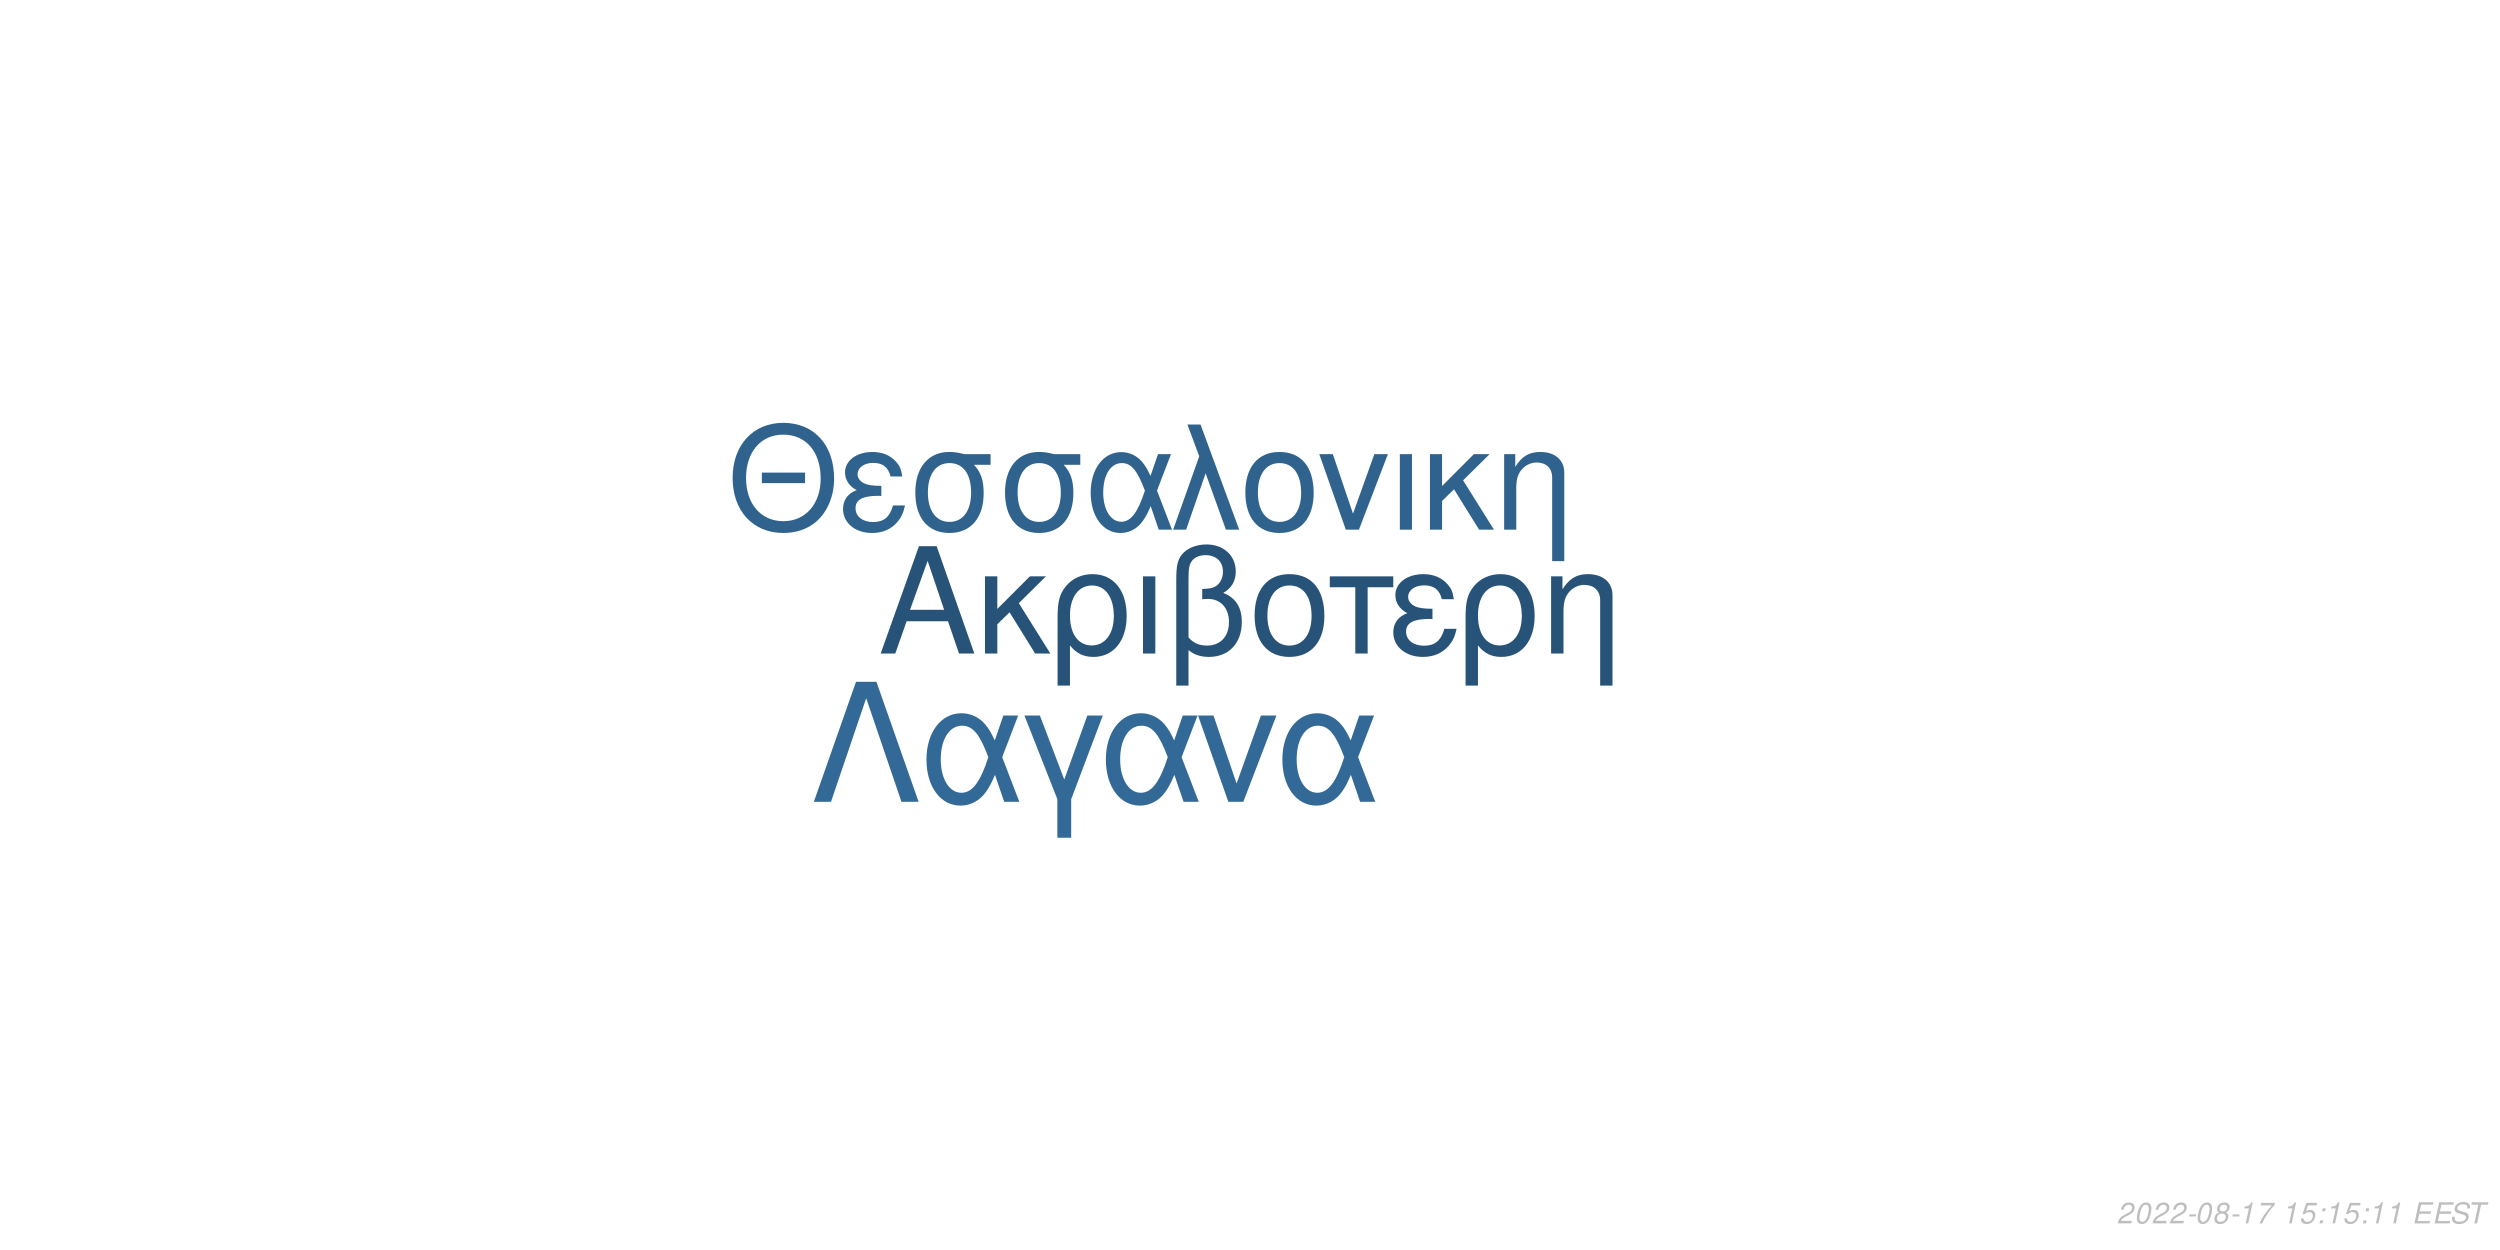
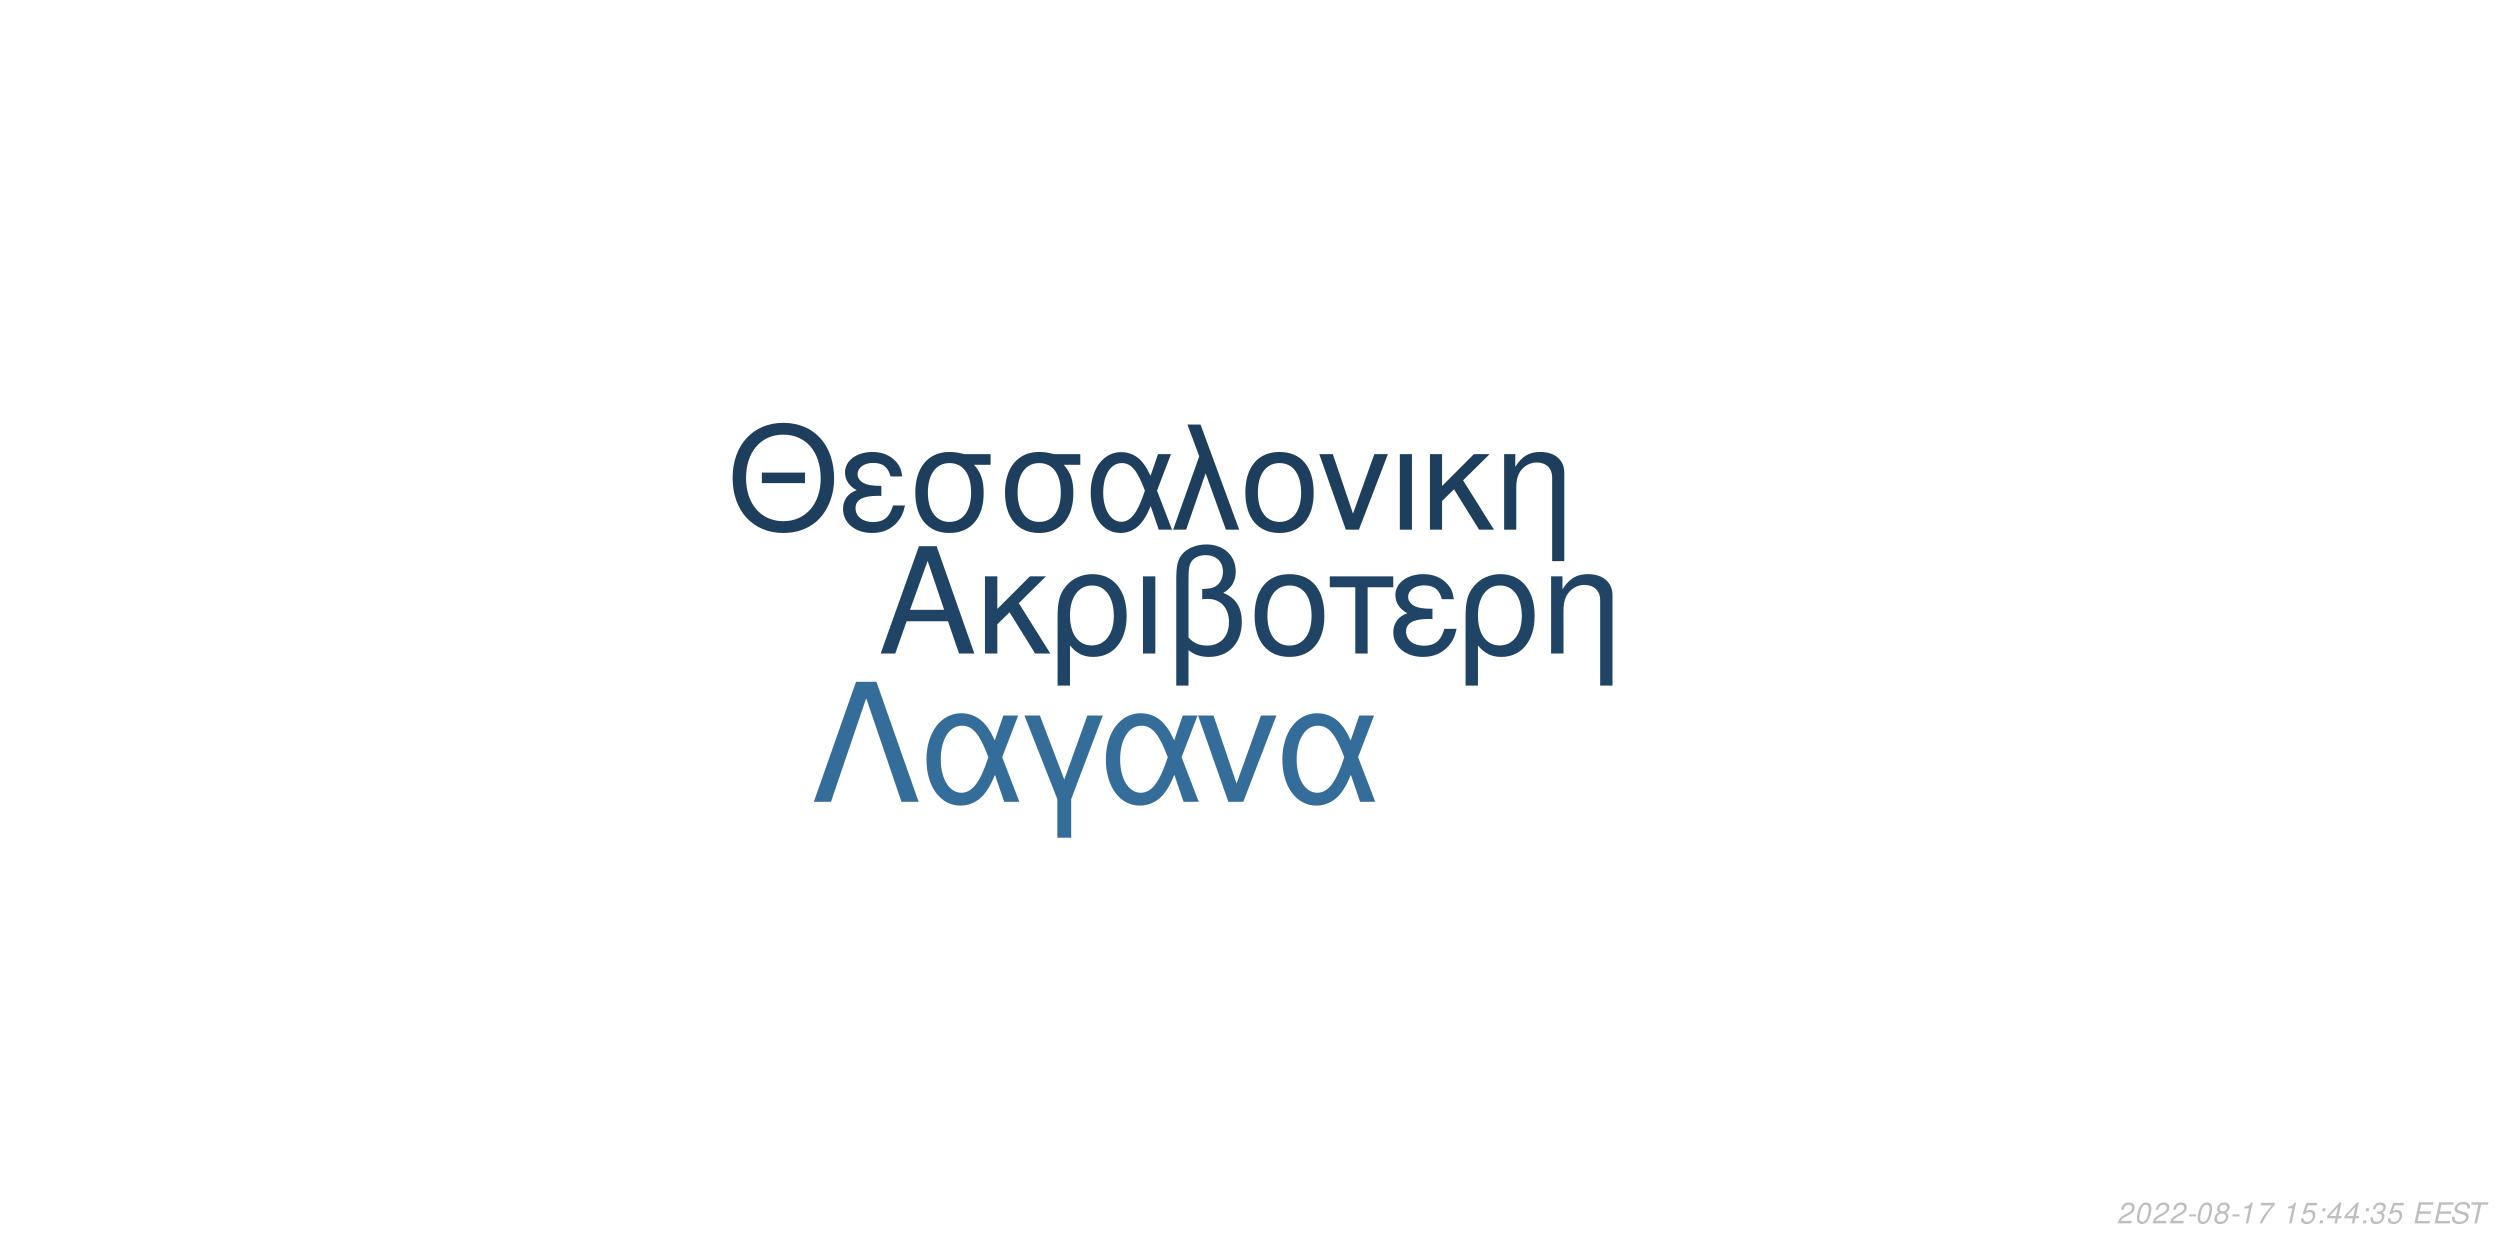
<svg xmlns="http://www.w3.org/2000/svg" xmlns:xlink="http://www.w3.org/1999/xlink" width="864pt" height="432pt" viewBox="0 0 864 432" version="1.1">
  <defs>
    <g>
      <symbol overflow="visible" id="glyph0-0">
        <path style="stroke:none;" d="" />
      </symbol>
      <symbol overflow="visible" id="glyph0-1">
        <path style="stroke:none;" d="M 24.125 -11.141 L 27.938 0 L 33.234 0 L 20.203 -37.094 L 14.094 -37.094 L 0.859 0 L 5.906 0 L 9.828 -11.141 Z M 22.797 -15.109 L 11 -15.109 L 17.094 -32.016 Z M 22.797 -15.109 " />
      </symbol>
      <symbol overflow="visible" id="glyph0-2">
        <path style="stroke:none;" d="M 7.172 -15.422 L 7.172 -26.672 L 2.906 -26.672 L 2.906 0 L 7.172 0 L 7.172 -10.125 L 11.406 -14.25 L 20.25 0 L 25.5 0 L 14.609 -17.406 L 23.969 -26.672 L 18.422 -26.672 Z M 7.172 -15.422 " />
      </symbol>
      <symbol overflow="visible" id="glyph0-3">
        <path style="stroke:none;" d="M 3 11.094 L 7.281 11.094 L 7.281 -2.797 C 9.516 -0.047 11.953 1.172 15.375 1.172 C 22.344 1.172 26.875 -4.422 26.875 -13.031 C 26.875 -21.891 22.297 -27.438 15.062 -27.438 C 11.297 -27.438 7.984 -25.906 5.797 -23.156 C 3.672 -20.516 3 -17.969 3 -12.359 Z M 14.906 -23.516 C 19.547 -23.516 22.438 -19.438 22.438 -12.922 C 22.438 -6.812 19.391 -2.797 14.812 -2.797 C 10.172 -2.797 7.281 -6.766 7.281 -13.125 C 7.281 -19.484 10.234 -23.516 14.906 -23.516 Z M 14.906 -23.516 " />
      </symbol>
      <symbol overflow="visible" id="glyph0-4">
        <path style="stroke:none;" d="M 3.516 0 L 7.781 0 L 7.781 -26.672 L 3.516 -26.672 Z M 3.516 0 " />
      </symbol>
      <symbol overflow="visible" id="glyph0-5">
        <path style="stroke:none;" d="M 4.016 11.094 L 8.25 11.094 L 8.25 -1.172 C 10.172 0.406 12.422 1.172 15.312 1.172 C 22.188 1.172 26.672 -3.609 26.672 -10.891 C 26.672 -15.984 24.578 -19.234 20.25 -20.969 C 23.109 -22.547 24.578 -25.031 24.578 -28.344 C 24.578 -33.844 20.406 -37.703 14.453 -37.703 C 10.938 -37.703 7.734 -36.391 6 -34.25 C 4.484 -32.422 4.016 -30.328 4.016 -25.391 Z M 8.25 -25.656 C 8.25 -29.359 8.5 -30.844 9.469 -32.062 C 10.375 -33.281 12.156 -34 14.094 -34 C 17.812 -34 20.156 -31.812 20.156 -28.297 C 20.156 -25.953 18.984 -23.812 17.297 -23.047 C 16.281 -22.547 15.469 -22.438 12.984 -22.297 L 12.984 -18.781 C 13.734 -18.828 14.344 -18.875 14.969 -18.875 C 19.344 -18.875 22.234 -15.719 22.234 -10.891 C 22.234 -5.906 19.281 -2.75 14.656 -2.75 C 11.953 -2.75 9.922 -3.609 8.25 -5.594 Z M 8.25 -25.656 " />
      </symbol>
      <symbol overflow="visible" id="glyph0-6">
        <path style="stroke:none;" d="M 14.094 -27.438 C 6.562 -27.438 2.094 -22.094 2.094 -13.125 C 2.094 -4.125 6.562 1.172 14.141 1.172 C 21.672 1.172 26.203 -4.172 26.203 -12.922 C 26.203 -22.188 21.828 -27.438 14.094 -27.438 Z M 14.141 -23.516 C 18.938 -23.516 21.781 -19.594 21.781 -12.984 C 21.781 -6.672 18.828 -2.75 14.141 -2.75 C 9.422 -2.75 6.516 -6.672 6.516 -13.125 C 6.516 -19.594 9.422 -23.516 14.141 -23.516 Z M 14.141 -23.516 " />
      </symbol>
      <symbol overflow="visible" id="glyph0-7">
        <path style="stroke:none;" d="M 7.891 0 L 12.156 0 L 12.156 -22.906 L 21.016 -22.906 L 21.016 -26.672 L -0.922 -26.672 L -0.922 -22.906 L 7.891 -22.906 Z M 7.891 0 " />
      </symbol>
      <symbol overflow="visible" id="glyph0-8">
        <path style="stroke:none;" d="M 14.562 -15.469 C 11.344 -15.469 9.562 -15.781 8.297 -16.438 C 6.922 -17.203 6.156 -18.328 6.156 -19.547 C 6.156 -21.891 8.453 -23.562 11.656 -23.562 C 15.062 -23.562 16.953 -22.094 17.812 -18.781 L 21.938 -18.781 C 21.578 -21.266 21.062 -22.5 19.797 -23.922 C 17.812 -26.203 14.906 -27.438 11.453 -27.438 C 5.797 -27.438 1.734 -24.375 1.734 -20.203 C 1.734 -17.609 3.156 -15.375 5.859 -13.938 C 2.797 -12.875 1.016 -10.484 1.016 -7.328 C 1.016 -2.391 5.297 1.172 11.25 1.172 C 14.969 1.172 17.906 -0.109 20.156 -2.641 C 21.578 -4.328 22.297 -5.797 22.906 -8.547 L 18.672 -8.547 C 17.5 -4.422 15.422 -2.703 11.609 -2.703 C 7.938 -2.703 5.438 -4.688 5.438 -7.578 C 5.438 -10.578 7.938 -11.953 13.484 -11.953 C 13.641 -11.953 14.094 -11.953 14.562 -11.906 Z M 14.562 -15.469 " />
      </symbol>
      <symbol overflow="visible" id="glyph0-9">
        <path style="stroke:none;" d="M 3.562 -26.672 L 3.562 0 L 7.844 0 L 7.844 -14.703 C 7.844 -17.906 8.5 -19.891 10.031 -21.531 C 11.406 -22.953 13.188 -23.719 15.062 -23.719 C 18.375 -23.719 20.516 -21.672 20.516 -18.469 L 20.516 11.094 L 24.781 11.094 L 24.781 -20.156 C 24.781 -24.578 21.469 -27.438 16.328 -27.438 C 12.359 -27.438 9.828 -25.906 7.484 -22.188 L 7.484 -26.672 Z M 3.562 -26.672 " />
      </symbol>
      <symbol overflow="visible" id="glyph1-0">
        <path style="stroke:none;" d="" />
      </symbol>
      <symbol overflow="visible" id="glyph1-1">
        <path style="stroke:none;" d="M 26.859 -19.734 L 11.953 -19.734 L 11.953 -16.094 L 26.859 -16.094 Z M 19.328 -36.922 C 8.922 -36.922 1.844 -29.25 1.844 -17.891 C 1.844 -6.484 8.875 1.141 19.391 1.141 C 23.812 1.141 27.703 -0.203 30.641 -2.688 C 34.578 -6.031 36.922 -11.656 36.922 -17.594 C 36.922 -29.297 30 -36.922 19.328 -36.922 Z M 19.328 -32.844 C 27.203 -32.844 32.281 -26.906 32.281 -17.688 C 32.281 -8.922 27.062 -2.938 19.391 -2.938 C 11.609 -2.938 6.484 -8.922 6.484 -17.891 C 6.484 -26.859 11.609 -32.844 19.328 -32.844 Z M 19.328 -32.844 " />
      </symbol>
      <symbol overflow="visible" id="glyph1-2">
        <path style="stroke:none;" d="M 14.25 -15.141 C 11.109 -15.141 9.375 -15.453 8.125 -16.094 C 6.781 -16.844 6.031 -17.938 6.031 -19.141 C 6.031 -21.422 8.266 -23.078 11.406 -23.078 C 14.75 -23.078 16.594 -21.625 17.438 -18.391 L 21.469 -18.391 C 21.125 -20.828 20.625 -22.031 19.391 -23.422 C 17.438 -25.656 14.594 -26.859 11.219 -26.859 C 5.688 -26.859 1.688 -23.875 1.688 -19.781 C 1.688 -17.234 3.094 -15.047 5.734 -13.656 C 2.734 -12.609 1 -10.266 1 -7.172 C 1 -2.344 5.188 1.141 11.016 1.141 C 14.656 1.141 17.547 -0.094 19.734 -2.594 C 21.125 -4.234 21.828 -5.688 22.422 -8.375 L 18.281 -8.375 C 17.141 -4.328 15.094 -2.641 11.359 -2.641 C 7.766 -2.641 5.328 -4.578 5.328 -7.422 C 5.328 -10.359 7.766 -11.703 13.203 -11.703 C 13.359 -11.703 13.797 -11.703 14.25 -11.656 Z M 14.25 -15.141 " />
      </symbol>
      <symbol overflow="visible" id="glyph1-3">
        <path style="stroke:none;" d="M 29 -26.109 L 19.938 -26.109 C 17.594 -26.703 16.438 -26.859 14.703 -26.859 C 7.469 -26.859 2.984 -21.469 2.984 -12.859 C 2.984 -4.031 7.375 1.141 14.797 1.141 C 22.172 1.141 26.609 -4.078 26.609 -12.656 C 26.609 -17.047 25.656 -19.828 23.266 -22.422 L 29 -22.422 Z M 14.797 -23.016 C 19.531 -23.016 22.266 -19.234 22.266 -12.75 C 22.266 -6.531 19.438 -2.688 14.797 -2.688 C 10.172 -2.688 7.328 -6.531 7.328 -12.859 C 7.328 -19.188 10.172 -23.016 14.797 -23.016 Z M 14.797 -23.016 " />
      </symbol>
      <symbol overflow="visible" id="glyph1-4">
        <path style="stroke:none;" d="M 29.344 -26.109 L 24.859 -26.109 L 22.266 -18.578 C 21.125 -21.031 20.484 -22.125 19.328 -23.469 C 17.547 -25.609 14.906 -26.812 12.156 -26.812 C 5.984 -26.812 1.594 -20.984 1.594 -12.812 C 1.594 -4.578 5.828 1.141 11.906 1.141 C 14.953 1.141 17.734 -0.344 19.625 -3.047 C 20.672 -4.531 21.281 -5.688 22.328 -8.172 L 25.109 0 L 29.703 0 L 24.516 -13.5 Z M 20.328 -13.5 C 17.891 -5.922 15.453 -2.734 12.156 -2.734 C 8.516 -2.734 5.922 -6.922 5.922 -12.812 C 5.922 -18.938 8.516 -23.016 12.359 -23.016 C 15.594 -23.016 17.688 -20.531 20.328 -13.5 Z M 20.328 -13.5 " />
      </symbol>
      <symbol overflow="visible" id="glyph1-5">
        <path style="stroke:none;" d="M 1.094 0 L 5.578 0 L 12.312 -19.484 L 19.328 0 L 23.922 0 L 10.562 -36.328 L 6.031 -36.328 L 10.109 -25.359 Z M 1.094 0 " />
      </symbol>
      <symbol overflow="visible" id="glyph1-6">
        <path style="stroke:none;" d="M 13.797 -26.859 C 6.422 -26.859 2.047 -21.625 2.047 -12.859 C 2.047 -4.031 6.422 1.141 13.859 1.141 C 21.234 1.141 25.656 -4.078 25.656 -12.656 C 25.656 -21.719 21.375 -26.859 13.797 -26.859 Z M 13.859 -23.016 C 18.531 -23.016 21.328 -19.188 21.328 -12.703 C 21.328 -6.531 18.438 -2.688 13.859 -2.688 C 9.219 -2.688 6.375 -6.531 6.375 -12.859 C 6.375 -19.188 9.219 -23.016 13.859 -23.016 Z M 13.859 -23.016 " />
      </symbol>
      <symbol overflow="visible" id="glyph1-7">
        <path style="stroke:none;" d="M 14.297 0 L 24.312 -26.109 L 19.625 -26.109 L 12.25 -5.531 L 5.281 -26.109 L 0.594 -26.109 L 9.766 0 Z M 14.297 0 " />
      </symbol>
      <symbol overflow="visible" id="glyph1-8">
        <path style="stroke:none;" d="M 3.438 0 L 7.625 0 L 7.625 -26.109 L 3.438 -26.109 Z M 3.438 0 " />
      </symbol>
      <symbol overflow="visible" id="glyph1-9">
        <path style="stroke:none;" d="M 7.031 -15.094 L 7.031 -26.109 L 2.844 -26.109 L 2.844 0 L 7.031 0 L 7.031 -9.922 L 11.156 -13.953 L 19.828 0 L 24.969 0 L 14.297 -17.047 L 23.469 -26.109 L 18.031 -26.109 Z M 7.031 -15.094 " />
      </symbol>
      <symbol overflow="visible" id="glyph1-10">
        <path style="stroke:none;" d="M 3.484 -26.109 L 3.484 0 L 7.672 0 L 7.672 -14.406 C 7.672 -17.547 8.328 -19.484 9.812 -21.078 C 11.156 -22.469 12.906 -23.219 14.75 -23.219 C 17.984 -23.219 20.078 -21.234 20.078 -18.094 L 20.078 10.859 L 24.266 10.859 L 24.266 -19.734 C 24.266 -24.062 21.031 -26.859 16 -26.859 C 12.109 -26.859 9.609 -25.359 7.328 -21.719 L 7.328 -26.109 Z M 3.484 -26.109 " />
      </symbol>
      <symbol overflow="visible" id="glyph2-0">
        <path style="stroke:none;" d="" />
      </symbol>
      <symbol overflow="visible" id="glyph2-1">
        <path style="stroke:none;" d="M 22.531 -41.484 L 15.484 -41.484 L 0.906 0 L 6.828 0 L 19 -35.797 L 31.188 0 L 37.109 0 Z M 22.531 -41.484 " />
      </symbol>
      <symbol overflow="visible" id="glyph2-2">
        <path style="stroke:none;" d="M 33.516 -29.812 L 28.391 -29.812 L 25.438 -21.219 C 24.125 -24.016 23.391 -25.266 22.078 -26.797 C 20.031 -29.25 17.016 -30.609 13.891 -30.609 C 6.828 -30.609 1.828 -23.953 1.828 -14.625 C 1.828 -5.234 6.656 1.312 13.594 1.312 C 17.078 1.312 20.266 -0.391 22.422 -3.469 C 23.609 -5.172 24.297 -6.484 25.5 -9.328 L 28.688 0 L 33.922 0 L 28 -15.422 Z M 23.219 -15.422 C 20.422 -6.766 17.641 -3.125 13.891 -3.125 C 9.734 -3.125 6.766 -7.906 6.766 -14.625 C 6.766 -21.625 9.734 -26.297 14.109 -26.297 C 17.812 -26.297 20.203 -23.453 23.219 -15.422 Z M 23.219 -15.422 " />
      </symbol>
      <symbol overflow="visible" id="glyph2-3">
        <path style="stroke:none;" d="M 12.062 12.406 L 16.844 12.406 L 16.844 -0.906 L 27.766 -29.812 L 22.422 -29.812 L 14.453 -7.688 L 6.031 -29.812 L 0.688 -29.812 L 12.062 -0.906 Z M 12.062 12.406 " />
      </symbol>
      <symbol overflow="visible" id="glyph2-4">
        <path style="stroke:none;" d="M 16.328 0 L 27.766 -29.812 L 22.422 -29.812 L 14 -6.312 L 6.031 -29.812 L 0.688 -29.812 L 11.156 0 Z M 16.328 0 " />
      </symbol>
      <symbol overflow="visible" id="glyph3-0">
        <path style="stroke:none;" d="" />
      </symbol>
      <symbol overflow="visible" id="glyph3-1">
        <path style="stroke:none;" d="M 5.234 -0.875 L 1.469 -0.875 C 1.641 -1.375 2.203 -1.891 3.109 -2.344 L 4.234 -2.938 C 5.562 -3.625 6.219 -4.469 6.219 -5.484 C 6.219 -5.938 6.062 -6.359 5.797 -6.656 C 5.469 -7.047 4.984 -7.234 4.312 -7.234 C 2.766 -7.234 1.891 -6.453 1.484 -4.734 L 2.375 -4.734 C 2.484 -5.188 2.609 -5.484 2.797 -5.75 C 3.094 -6.203 3.609 -6.453 4.188 -6.453 C 4.891 -6.453 5.344 -6.031 5.344 -5.375 C 5.344 -4.703 4.859 -4.094 4.016 -3.656 L 2.984 -3.125 C 1.234 -2.188 0.797 -1.656 0.344 -0.016 L 5.047 -0.016 Z M 5.234 -0.875 " />
      </symbol>
      <symbol overflow="visible" id="glyph3-2">
        <path style="stroke:none;" d="M 4.203 -7.234 C 3.375 -7.234 2.688 -6.812 2.125 -5.984 C 1.484 -5.047 0.984 -3.188 0.984 -1.734 C 0.984 -1.109 1.172 -0.562 1.484 -0.266 C 1.797 0.047 2.281 0.234 2.766 0.234 C 3.625 0.234 4.281 -0.156 4.859 -1.016 C 5.516 -1.953 6 -3.797 6 -5.266 C 6 -6.5 5.328 -7.234 4.203 -7.234 Z M 4.094 -6.453 C 4.734 -6.453 5.125 -5.984 5.125 -5.156 C 5.125 -4.203 4.781 -2.625 4.406 -1.812 C 3.984 -0.938 3.516 -0.547 2.875 -0.547 C 2.25 -0.547 1.875 -1.031 1.875 -1.828 C 1.875 -2.797 2.203 -4.344 2.594 -5.203 C 2.984 -6.047 3.453 -6.453 4.094 -6.453 Z M 4.094 -6.453 " />
      </symbol>
      <symbol overflow="visible" id="glyph3-3">
        <path style="stroke:none;" d="M 3.516 -3.125 L 1.125 -3.125 L 0.969 -2.406 L 3.359 -2.406 Z M 3.516 -3.125 " />
      </symbol>
      <symbol overflow="visible" id="glyph3-4">
        <path style="stroke:none;" d="M 4.766 -3.797 C 5.078 -3.969 5.234 -4.078 5.438 -4.234 C 5.812 -4.594 6.062 -5.172 6.062 -5.734 C 6.062 -6.625 5.344 -7.234 4.266 -7.234 C 2.812 -7.234 1.703 -6.219 1.703 -4.875 C 1.703 -4.406 1.875 -4.125 2.359 -3.812 C 1.297 -3.312 0.75 -2.516 0.75 -1.469 C 0.75 -0.438 1.547 0.234 2.812 0.234 C 3.656 0.234 4.359 -0.094 4.938 -0.734 C 5.359 -1.234 5.609 -1.859 5.609 -2.438 C 5.609 -3.047 5.312 -3.516 4.766 -3.797 Z M 4.109 -6.453 C 4.797 -6.453 5.188 -6.125 5.188 -5.578 C 5.188 -5.266 5.062 -4.922 4.859 -4.672 C 4.562 -4.312 4.188 -4.156 3.656 -4.156 C 2.984 -4.156 2.594 -4.453 2.594 -4.984 C 2.594 -5.859 3.203 -6.453 4.109 -6.453 Z M 3.453 -3.406 C 4.234 -3.406 4.734 -2.984 4.734 -2.312 C 4.734 -1.312 3.922 -0.547 2.875 -0.547 C 2.125 -0.547 1.625 -0.969 1.625 -1.625 C 1.625 -2.609 2.438 -3.406 3.453 -3.406 Z M 3.453 -3.406 " />
      </symbol>
      <symbol overflow="visible" id="glyph3-5">
        <path style="stroke:none;" d="M 3.703 -5.188 L 2.594 0 L 3.469 0 L 5.016 -7.234 L 4.438 -7.234 C 3.906 -6.156 3.688 -6.016 2.234 -5.812 L 2.109 -5.188 Z M 3.703 -5.188 " />
      </symbol>
      <symbol overflow="visible" id="glyph3-6">
        <path style="stroke:none;" d="M 6.703 -7.094 L 1.953 -7.094 L 1.766 -6.219 L 5.594 -6.219 C 3.344 -3.688 2.266 -2.109 1.375 0 L 2.344 0 C 3.031 -1.906 4.828 -4.594 6.547 -6.281 Z M 6.703 -7.094 " />
      </symbol>
      <symbol overflow="visible" id="glyph3-7">
        <path style="stroke:none;" d="" />
      </symbol>
      <symbol overflow="visible" id="glyph3-8">
        <path style="stroke:none;" d="M 6.297 -7.094 L 2.594 -7.094 L 1.234 -3.234 L 2.047 -3.234 C 2.656 -3.766 2.938 -3.906 3.531 -3.906 C 4.328 -3.906 4.797 -3.453 4.797 -2.688 C 4.797 -1.438 3.969 -0.547 2.828 -0.547 C 2.031 -0.547 1.609 -0.938 1.578 -1.734 L 0.703 -1.734 L 0.703 -1.516 C 0.703 -0.938 0.844 -0.547 1.188 -0.266 C 1.562 0.062 2.078 0.234 2.703 0.234 C 3.656 0.234 4.391 -0.156 4.984 -0.922 C 5.422 -1.5 5.672 -2.234 5.672 -2.953 C 5.672 -4 4.938 -4.672 3.812 -4.672 C 3.328 -4.672 2.906 -4.547 2.406 -4.234 L 3.109 -6.219 L 6.109 -6.219 Z M 6.297 -7.094 " />
      </symbol>
      <symbol overflow="visible" id="glyph3-9">
        <path style="stroke:none;" d="M 2.359 -1.031 L 1.312 -1.031 L 1.094 0 L 2.141 0 Z M 3.266 -5.234 L 2.219 -5.234 L 2 -4.203 L 3.047 -4.203 Z M 3.266 -5.234 " />
      </symbol>
      <symbol overflow="visible" id="glyph3-10">
+         <path style="stroke:none;" d="M 3.625 -1.75 L 3.266 0 L 4.141 0 L 4.516 -1.75 L 5.562 -1.75 L 5.734 -2.531 L 4.688 -2.531 L 5.688 -7.234 L 5.016 -7.234 L 0.844 -2.672 L 0.641 -1.75 Z M 3.797 -2.531 L 1.594 -2.531 L 4.469 -5.703 Z M 3.797 -2.531 " />
+       </symbol>
+       <symbol overflow="visible" id="glyph3-11">
+         <path style="stroke:none;" d="M 2.922 -3.312 C 3.125 -3.344 3.234 -3.344 3.375 -3.344 C 4.203 -3.344 4.688 -3 4.688 -2.406 C 4.688 -1.312 3.906 -0.547 2.781 -0.547 C 2.047 -0.547 1.594 -0.938 1.594 -1.562 C 1.594 -1.719 1.609 -1.844 1.656 -2.094 L 0.766 -2.094 C 0.734 -1.797 0.719 -1.641 0.719 -1.469 C 0.719 -0.375 1.406 0.234 2.641 0.234 C 3.547 0.234 4.297 -0.078 4.812 -0.656 C 5.266 -1.156 5.562 -1.875 5.562 -2.547 C 5.562 -3.125 5.344 -3.453 4.797 -3.734 C 5.641 -4.234 6.016 -4.844 6.016 -5.734 C 6.016 -6.656 5.312 -7.234 4.203 -7.234 C 3.375 -7.234 2.672 -6.938 2.188 -6.375 C 1.891 -6.031 1.703 -5.641 1.516 -4.906 L 2.391 -4.906 C 2.5 -5.359 2.594 -5.594 2.734 -5.812 C 3.047 -6.234 3.516 -6.453 4.078 -6.453 C 4.734 -6.453 5.141 -6.125 5.141 -5.578 C 5.141 -5.188 5.016 -4.797 4.797 -4.547 C 4.516 -4.234 4 -4.062 3.266 -4.062 L 3.078 -4.062 Z M 2.922 -3.312 " />
+       </symbol>
+       <symbol overflow="visible" id="glyph3-12">
        <path style="stroke:none;" d="M 2.547 -3.312 L 6.5 -3.312 L 6.688 -4.141 L 2.719 -4.141 L 3.219 -6.469 L 7.344 -6.469 L 7.516 -7.297 L 2.453 -7.297 L 0.906 0 L 6.125 0 L 6.297 -0.812 L 2.016 -0.812 Z M 2.547 -3.312 " />
      </symbol>
-       <symbol overflow="visible" id="glyph3-11">
+       <symbol overflow="visible" id="glyph3-13">
        <path style="stroke:none;" d="M 7.062 -5.156 C 7.125 -5.438 7.141 -5.562 7.141 -5.703 C 7.141 -6.156 6.938 -6.594 6.594 -6.891 C 6.188 -7.25 5.656 -7.406 4.875 -7.406 C 3.844 -7.406 3.047 -7.125 2.5 -6.562 C 2.094 -6.141 1.781 -5.438 1.781 -4.922 C 1.781 -4.297 2.219 -3.766 2.891 -3.562 L 4.594 -3.094 C 5.406 -2.859 5.734 -2.578 5.734 -2.094 C 5.734 -1.781 5.547 -1.406 5.266 -1.141 C 4.844 -0.766 4.266 -0.578 3.453 -0.578 C 2.328 -0.578 1.812 -0.984 1.812 -1.906 C 1.812 -2.047 1.812 -2.125 1.844 -2.312 L 0.984 -2.312 C 0.906 -2.062 0.891 -1.906 0.891 -1.688 C 0.891 -0.484 1.797 0.234 3.297 0.234 C 4.359 0.234 5.234 -0.062 5.812 -0.609 C 6.344 -1.078 6.688 -1.797 6.688 -2.375 C 6.688 -2.641 6.609 -2.906 6.453 -3.156 C 6.234 -3.5 5.938 -3.703 5.469 -3.828 L 3.75 -4.312 C 2.984 -4.547 2.734 -4.734 2.734 -5.188 C 2.734 -5.547 2.875 -5.844 3.188 -6.109 C 3.547 -6.438 4.031 -6.594 4.703 -6.594 C 5.266 -6.594 5.688 -6.484 5.906 -6.297 C 6.094 -6.125 6.219 -5.797 6.219 -5.516 C 6.219 -5.422 6.203 -5.344 6.188 -5.156 Z M 7.062 -5.156 " />
      </symbol>
-       <symbol overflow="visible" id="glyph3-12">
+       <symbol overflow="visible" id="glyph3-14">
        <path style="stroke:none;" d="M 4.938 -6.469 L 7.312 -6.469 L 7.484 -7.297 L 1.75 -7.297 L 1.578 -6.469 L 3.984 -6.469 L 2.609 0 L 3.547 0 Z M 4.938 -6.469 " />
      </symbol>
    </g>
  </defs>
  <g id="surface1">
    <rect x="0" y="0" width="864" height="432" style="fill:rgb(100%,100%,100%);fill-opacity:1;stroke:none;" />
-     <g style="fill:rgb(15.294%,32.549%,47.451%);fill-opacity:1;">
+     <g style="fill:rgb(12.549%,26.667%,39.608%);fill-opacity:1;">
      <use xlink:href="#glyph0-1" x="303.5" y="225.861" />
      <use xlink:href="#glyph0-2" x="337.5" y="225.861" />
      <use xlink:href="#glyph0-3" x="362.5" y="225.861" />
      <use xlink:href="#glyph0-4" x="391.5" y="225.861" />
      <use xlink:href="#glyph0-5" x="402.5" y="225.861" />
      <use xlink:href="#glyph0-6" x="431.5" y="225.861" />
      <use xlink:href="#glyph0-7" x="460.5" y="225.861" />
      <use xlink:href="#glyph0-8" x="480.5" y="225.861" />
      <use xlink:href="#glyph0-3" x="503.5" y="225.861" />
      <use xlink:href="#glyph0-9" x="532.5" y="225.861" />
    </g>
-     <g style="fill:rgb(18.431%,38.824%,55.686%);fill-opacity:1;">
+     <g style="fill:rgb(11.373%,24.706%,36.471%);fill-opacity:1;">
      <use xlink:href="#glyph1-1" x="251.348" y="183.058" />
      <use xlink:href="#glyph1-2" x="290.348" y="183.058" />
      <use xlink:href="#glyph1-3" x="313.348" y="183.058" />
      <use xlink:href="#glyph1-3" x="344.348" y="183.058" />
      <use xlink:href="#glyph1-4" x="375.348" y="183.058" />
      <use xlink:href="#glyph1-5" x="404.348" y="183.058" />
      <use xlink:href="#glyph1-6" x="428.348" y="183.058" />
      <use xlink:href="#glyph1-7" x="455.348" y="183.058" />
      <use xlink:href="#glyph1-8" x="480.348" y="183.058" />
      <use xlink:href="#glyph1-9" x="491.348" y="183.058" />
      <use xlink:href="#glyph1-10" x="516.348" y="183.058" />
    </g>
-     <g style="fill:rgb(19.608%,41.176%,58.824%);fill-opacity:1;">
+     <g style="fill:rgb(20.392%,42.353%,60.392%);fill-opacity:1;">
      <use xlink:href="#glyph2-1" x="280.359" y="277.105" />
      <use xlink:href="#glyph2-2" x="318.359" y="277.105" />
      <use xlink:href="#glyph2-3" x="353.359" y="277.105" />
      <use xlink:href="#glyph2-2" x="380.359" y="277.105" />
      <use xlink:href="#glyph2-4" x="413.359" y="277.105" />
      <use xlink:href="#glyph2-2" x="441.359" y="277.105" />
    </g>
    <g style="fill:rgb(74.51%,74.51%,74.51%);fill-opacity:1;">
      <use xlink:href="#glyph3-1" x="731.52" y="422.81" />
      <use xlink:href="#glyph3-2" x="737.52" y="422.81" />
      <use xlink:href="#glyph3-1" x="743.52" y="422.81" />
      <use xlink:href="#glyph3-1" x="749.52" y="422.81" />
      <use xlink:href="#glyph3-3" x="755.52" y="422.81" />
      <use xlink:href="#glyph3-2" x="758.52" y="422.81" />
      <use xlink:href="#glyph3-4" x="764.52" y="422.81" />
      <use xlink:href="#glyph3-3" x="770.52" y="422.81" />
      <use xlink:href="#glyph3-5" x="773.52" y="422.81" />
      <use xlink:href="#glyph3-6" x="779.52" y="422.81" />
      <use xlink:href="#glyph3-7" x="785.52" y="422.81" />
      <use xlink:href="#glyph3-5" x="788.52" y="422.81" />
      <use xlink:href="#glyph3-8" x="794.52" y="422.81" />
      <use xlink:href="#glyph3-9" x="800.52" y="422.81" />
-       <use xlink:href="#glyph3-5" x="803.52" y="422.81" />
-       <use xlink:href="#glyph3-8" x="809.52" y="422.81" />
+       <use xlink:href="#glyph3-10" x="803.52" y="422.81" />
+       <use xlink:href="#glyph3-10" x="809.52" y="422.81" />
      <use xlink:href="#glyph3-9" x="815.52" y="422.81" />
-       <use xlink:href="#glyph3-5" x="818.52" y="422.81" />
-       <use xlink:href="#glyph3-5" x="824.52" y="422.81" />
+       <use xlink:href="#glyph3-11" x="818.52" y="422.81" />
+       <use xlink:href="#glyph3-8" x="824.52" y="422.81" />
      <use xlink:href="#glyph3-7" x="830.52" y="422.81" />
-       <use xlink:href="#glyph3-10" x="833.52" y="422.81" />
-       <use xlink:href="#glyph3-10" x="840.52" y="422.81" />
-       <use xlink:href="#glyph3-11" x="846.52" y="422.81" />
-       <use xlink:href="#glyph3-12" x="852.52" y="422.81" />
+       <use xlink:href="#glyph3-12" x="833.52" y="422.81" />
+       <use xlink:href="#glyph3-12" x="840.52" y="422.81" />
+       <use xlink:href="#glyph3-13" x="846.52" y="422.81" />
+       <use xlink:href="#glyph3-14" x="852.52" y="422.81" />
    </g>
  </g>
</svg>
